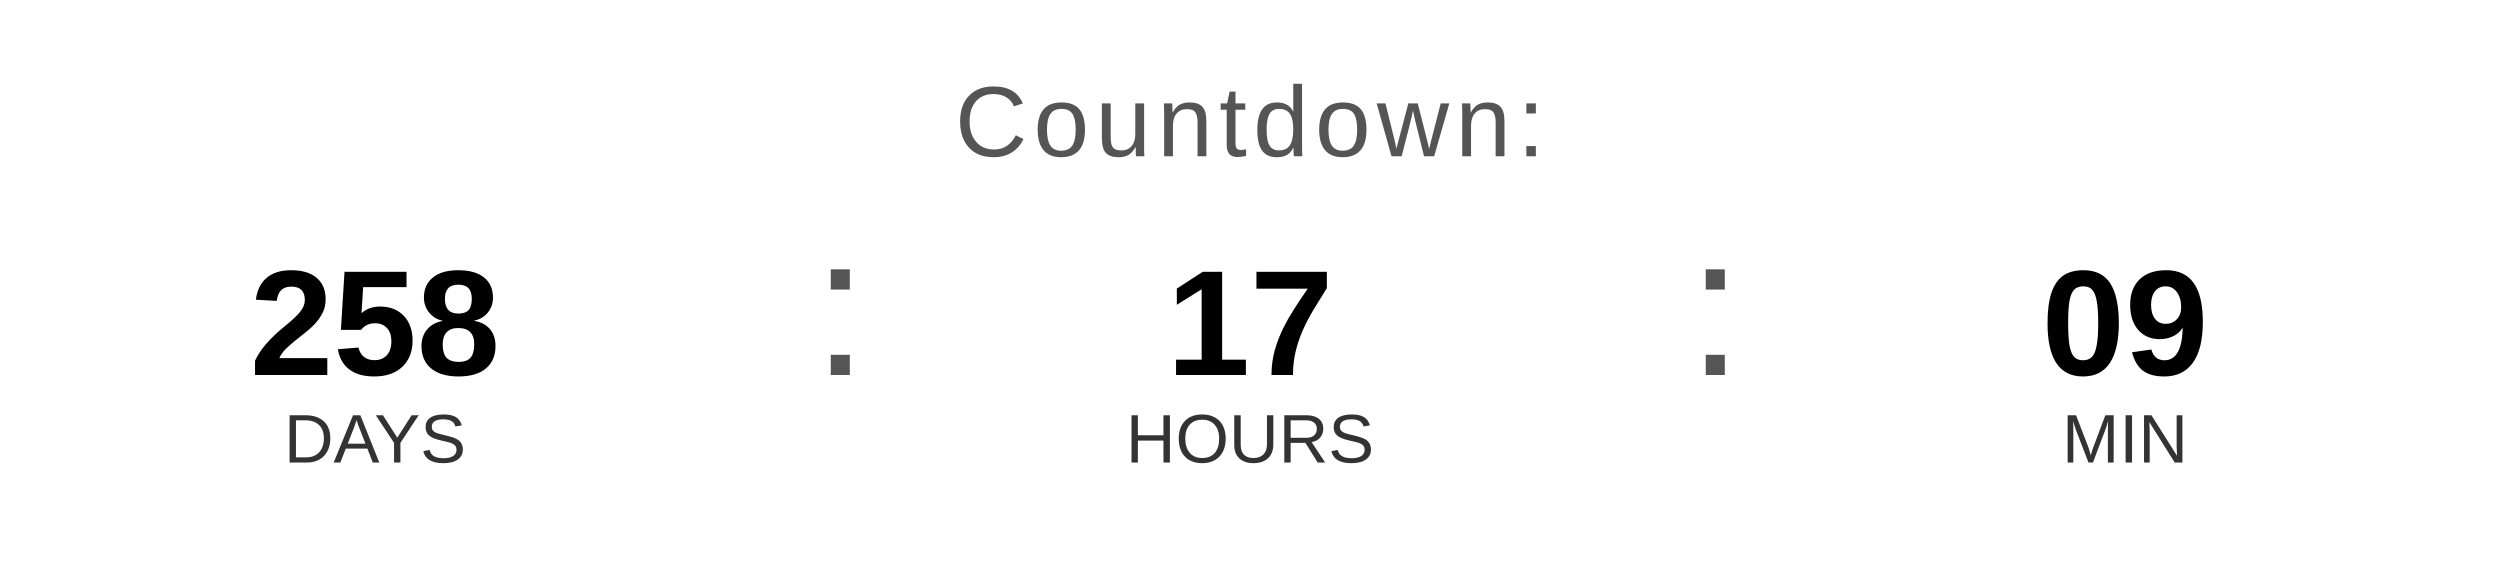
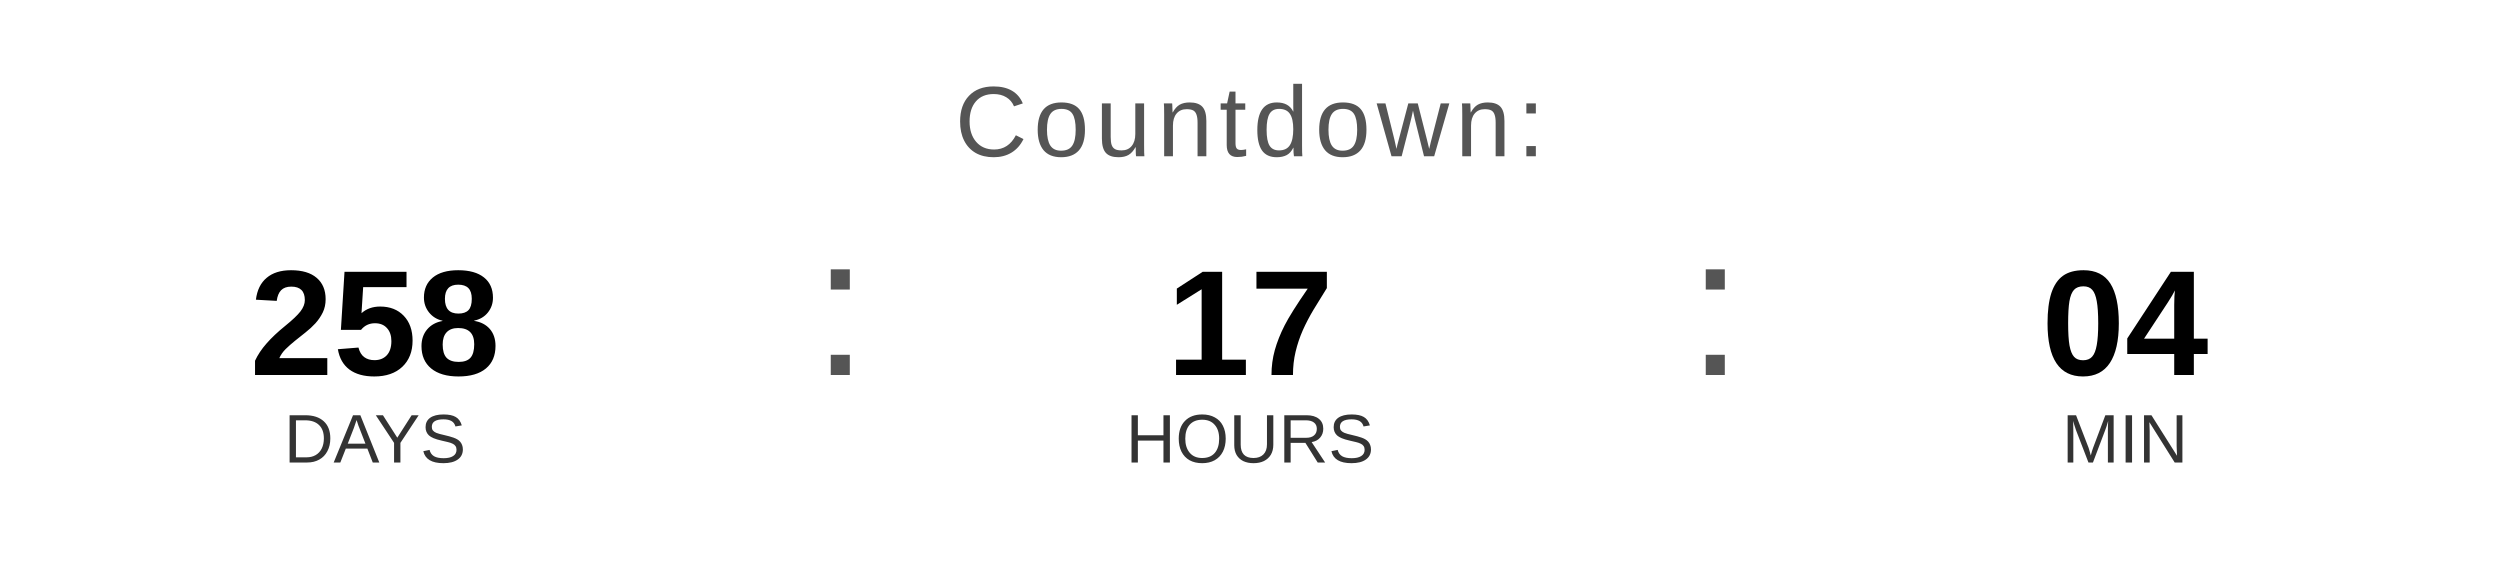
<svg xmlns="http://www.w3.org/2000/svg" width="400" height="90" viewBox="0 0 400 90">
  <text x="200" y="25" font-family="Arial, Helvetica, sans-serif" font-size="16" fill="#555555" text-anchor="middle" letter-spacing="1">
    Countdown:
  </text>
  <text x="60" y="60" font-family="Arial, Helvetica, sans-serif" font-size="24" font-weight="bold" fill="#000000" text-anchor="middle">258</text>
  <text x="60" y="74" font-family="Arial, Helvetica, sans-serif" font-size="11" fill="#333333" text-anchor="middle">DAYS</text>
  <text x="130" y="60" font-family="Arial, sans-serif" font-size="32" fill="#555555">:</text>
  <text x="200" y="60" font-family="Arial, Helvetica, sans-serif" font-size="24" font-weight="bold" fill="#000000" text-anchor="middle">17</text>
  <text x="200" y="74" font-family="Arial, Helvetica, sans-serif" font-size="11" fill="#333333" text-anchor="middle">HOURS</text>
  <text x="270" y="60" font-family="Arial, sans-serif" font-size="32" fill="#555555">:</text>
-   <text x="340" y="60" font-family="Arial, Helvetica, sans-serif" font-size="24" font-weight="bold" fill="#000000" text-anchor="middle">09</text>
+   <text x="340" y="60" font-family="Arial, Helvetica, sans-serif" font-size="24" font-weight="bold" fill="#000000" text-anchor="middle">04</text>
  <text x="340" y="74" font-family="Arial, Helvetica, sans-serif" font-size="11" fill="#333333" text-anchor="middle">MIN</text>
</svg>
